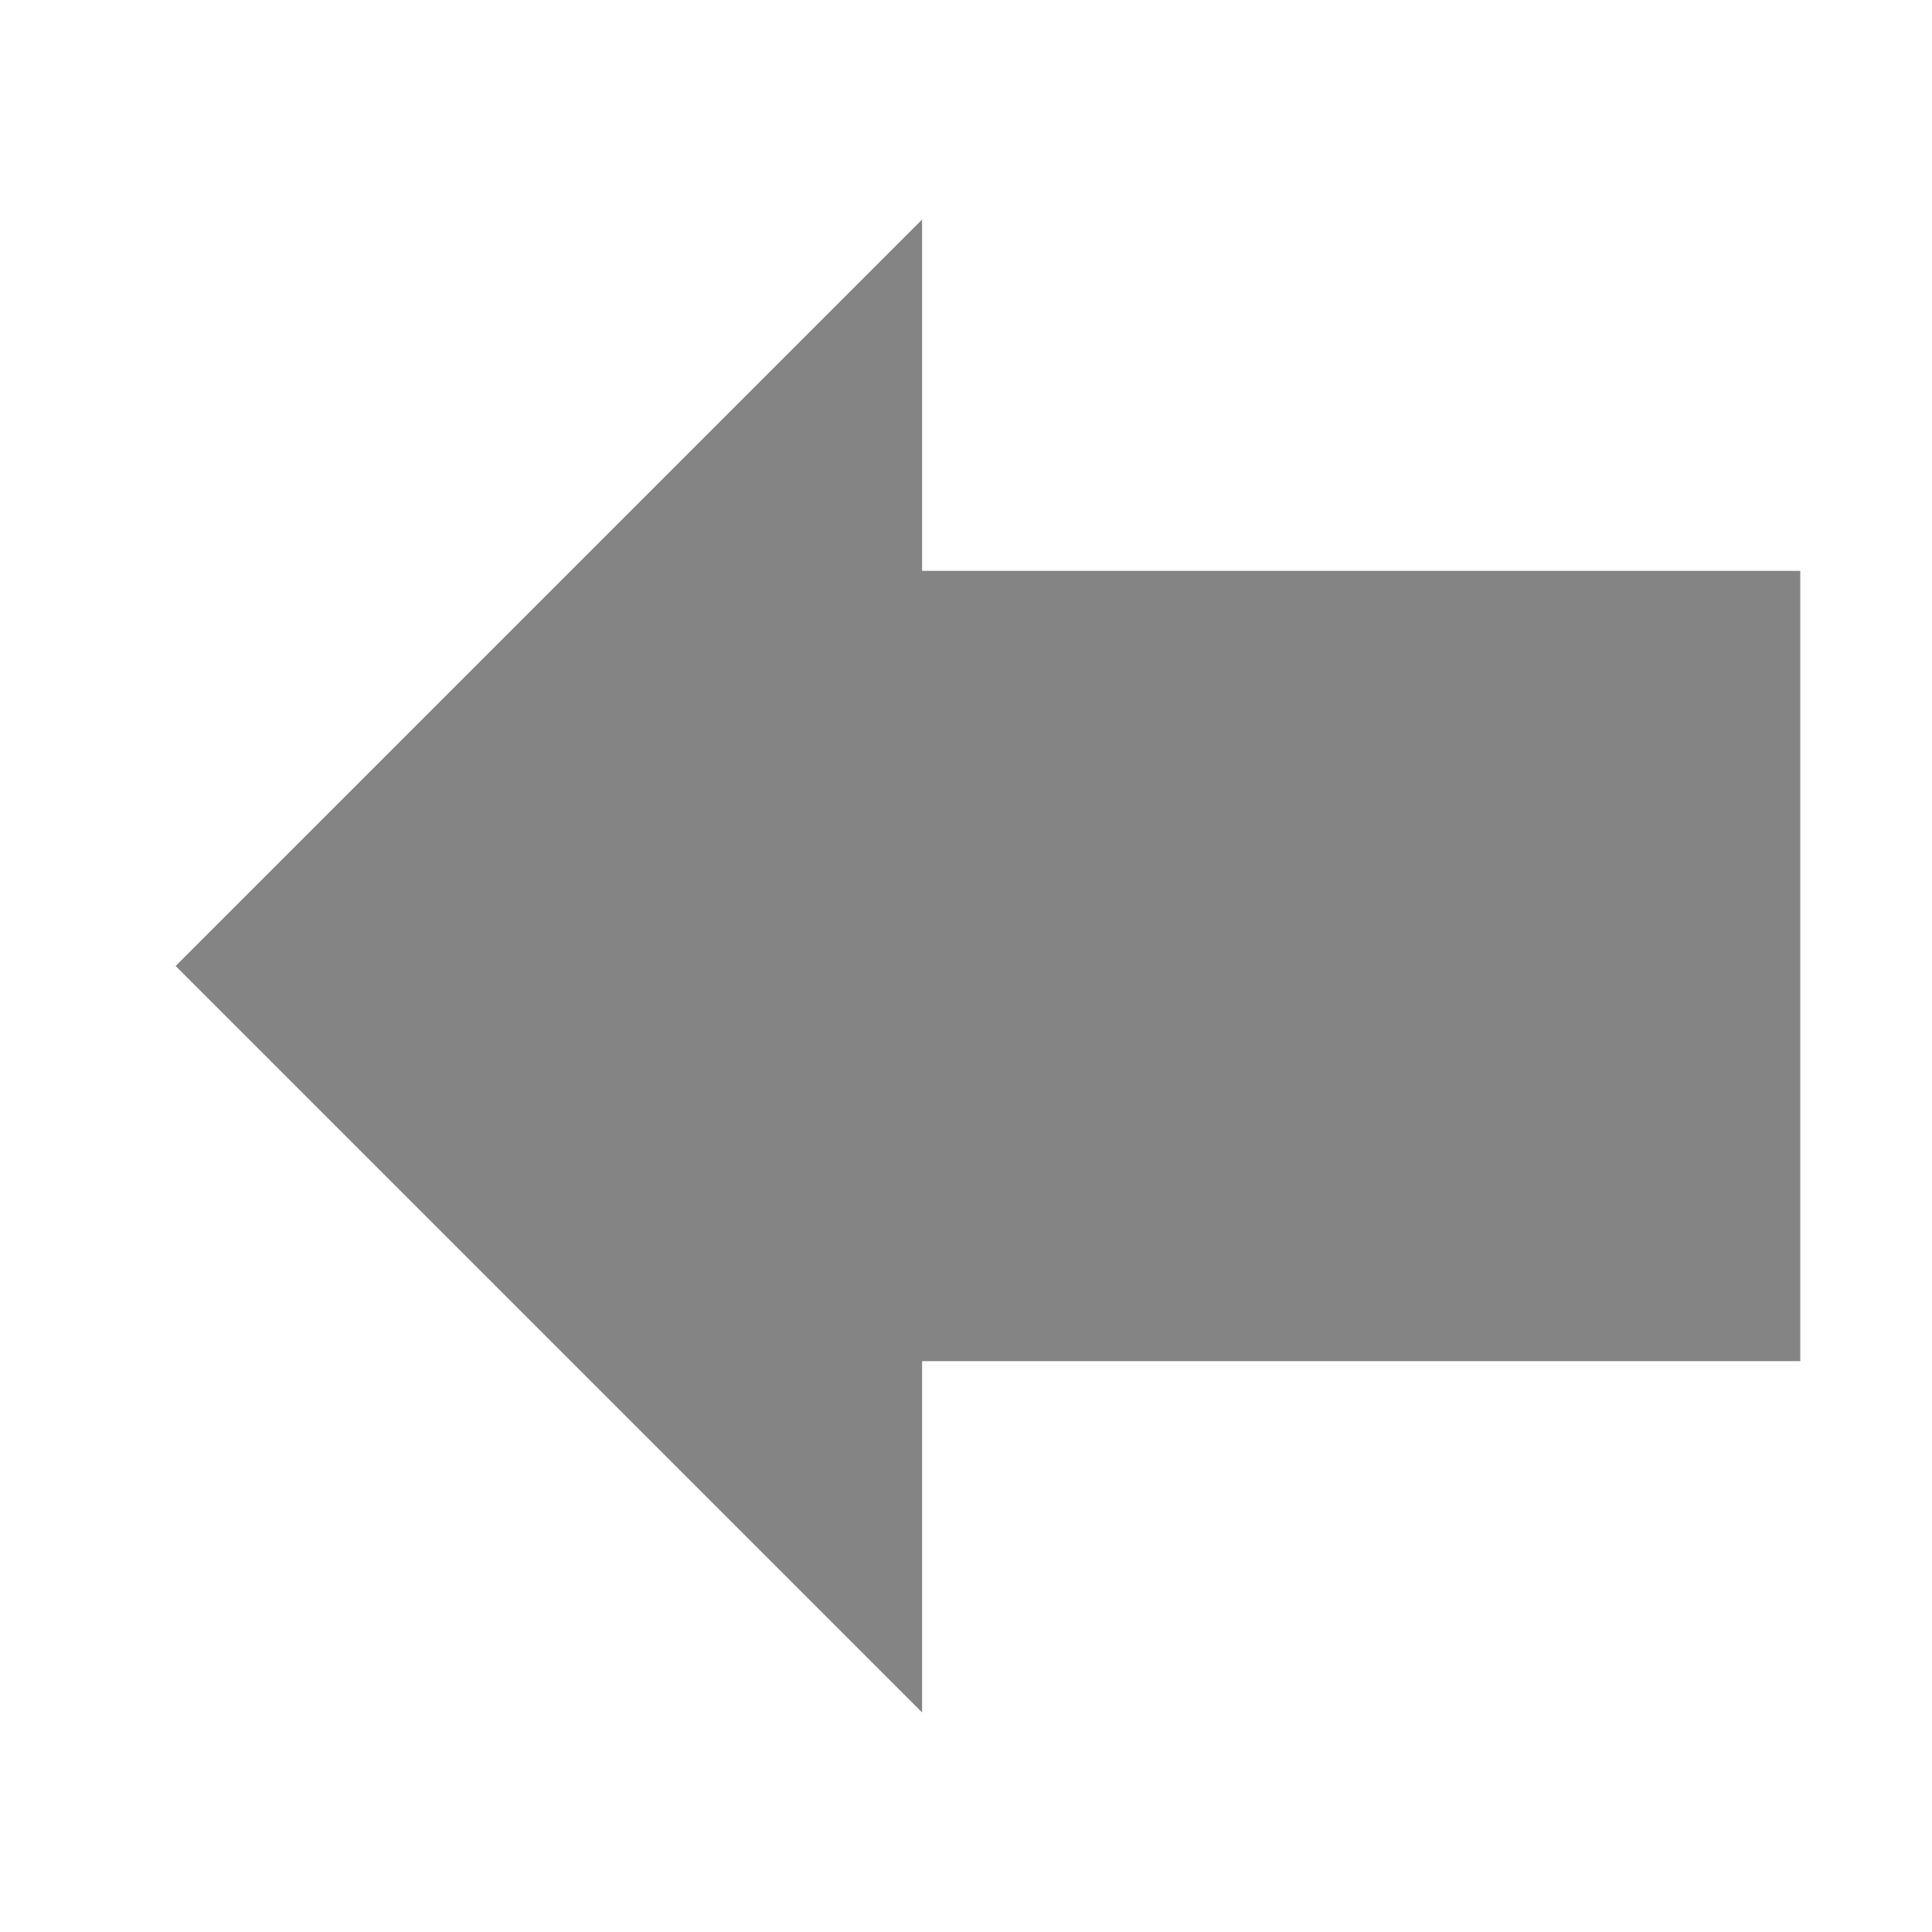
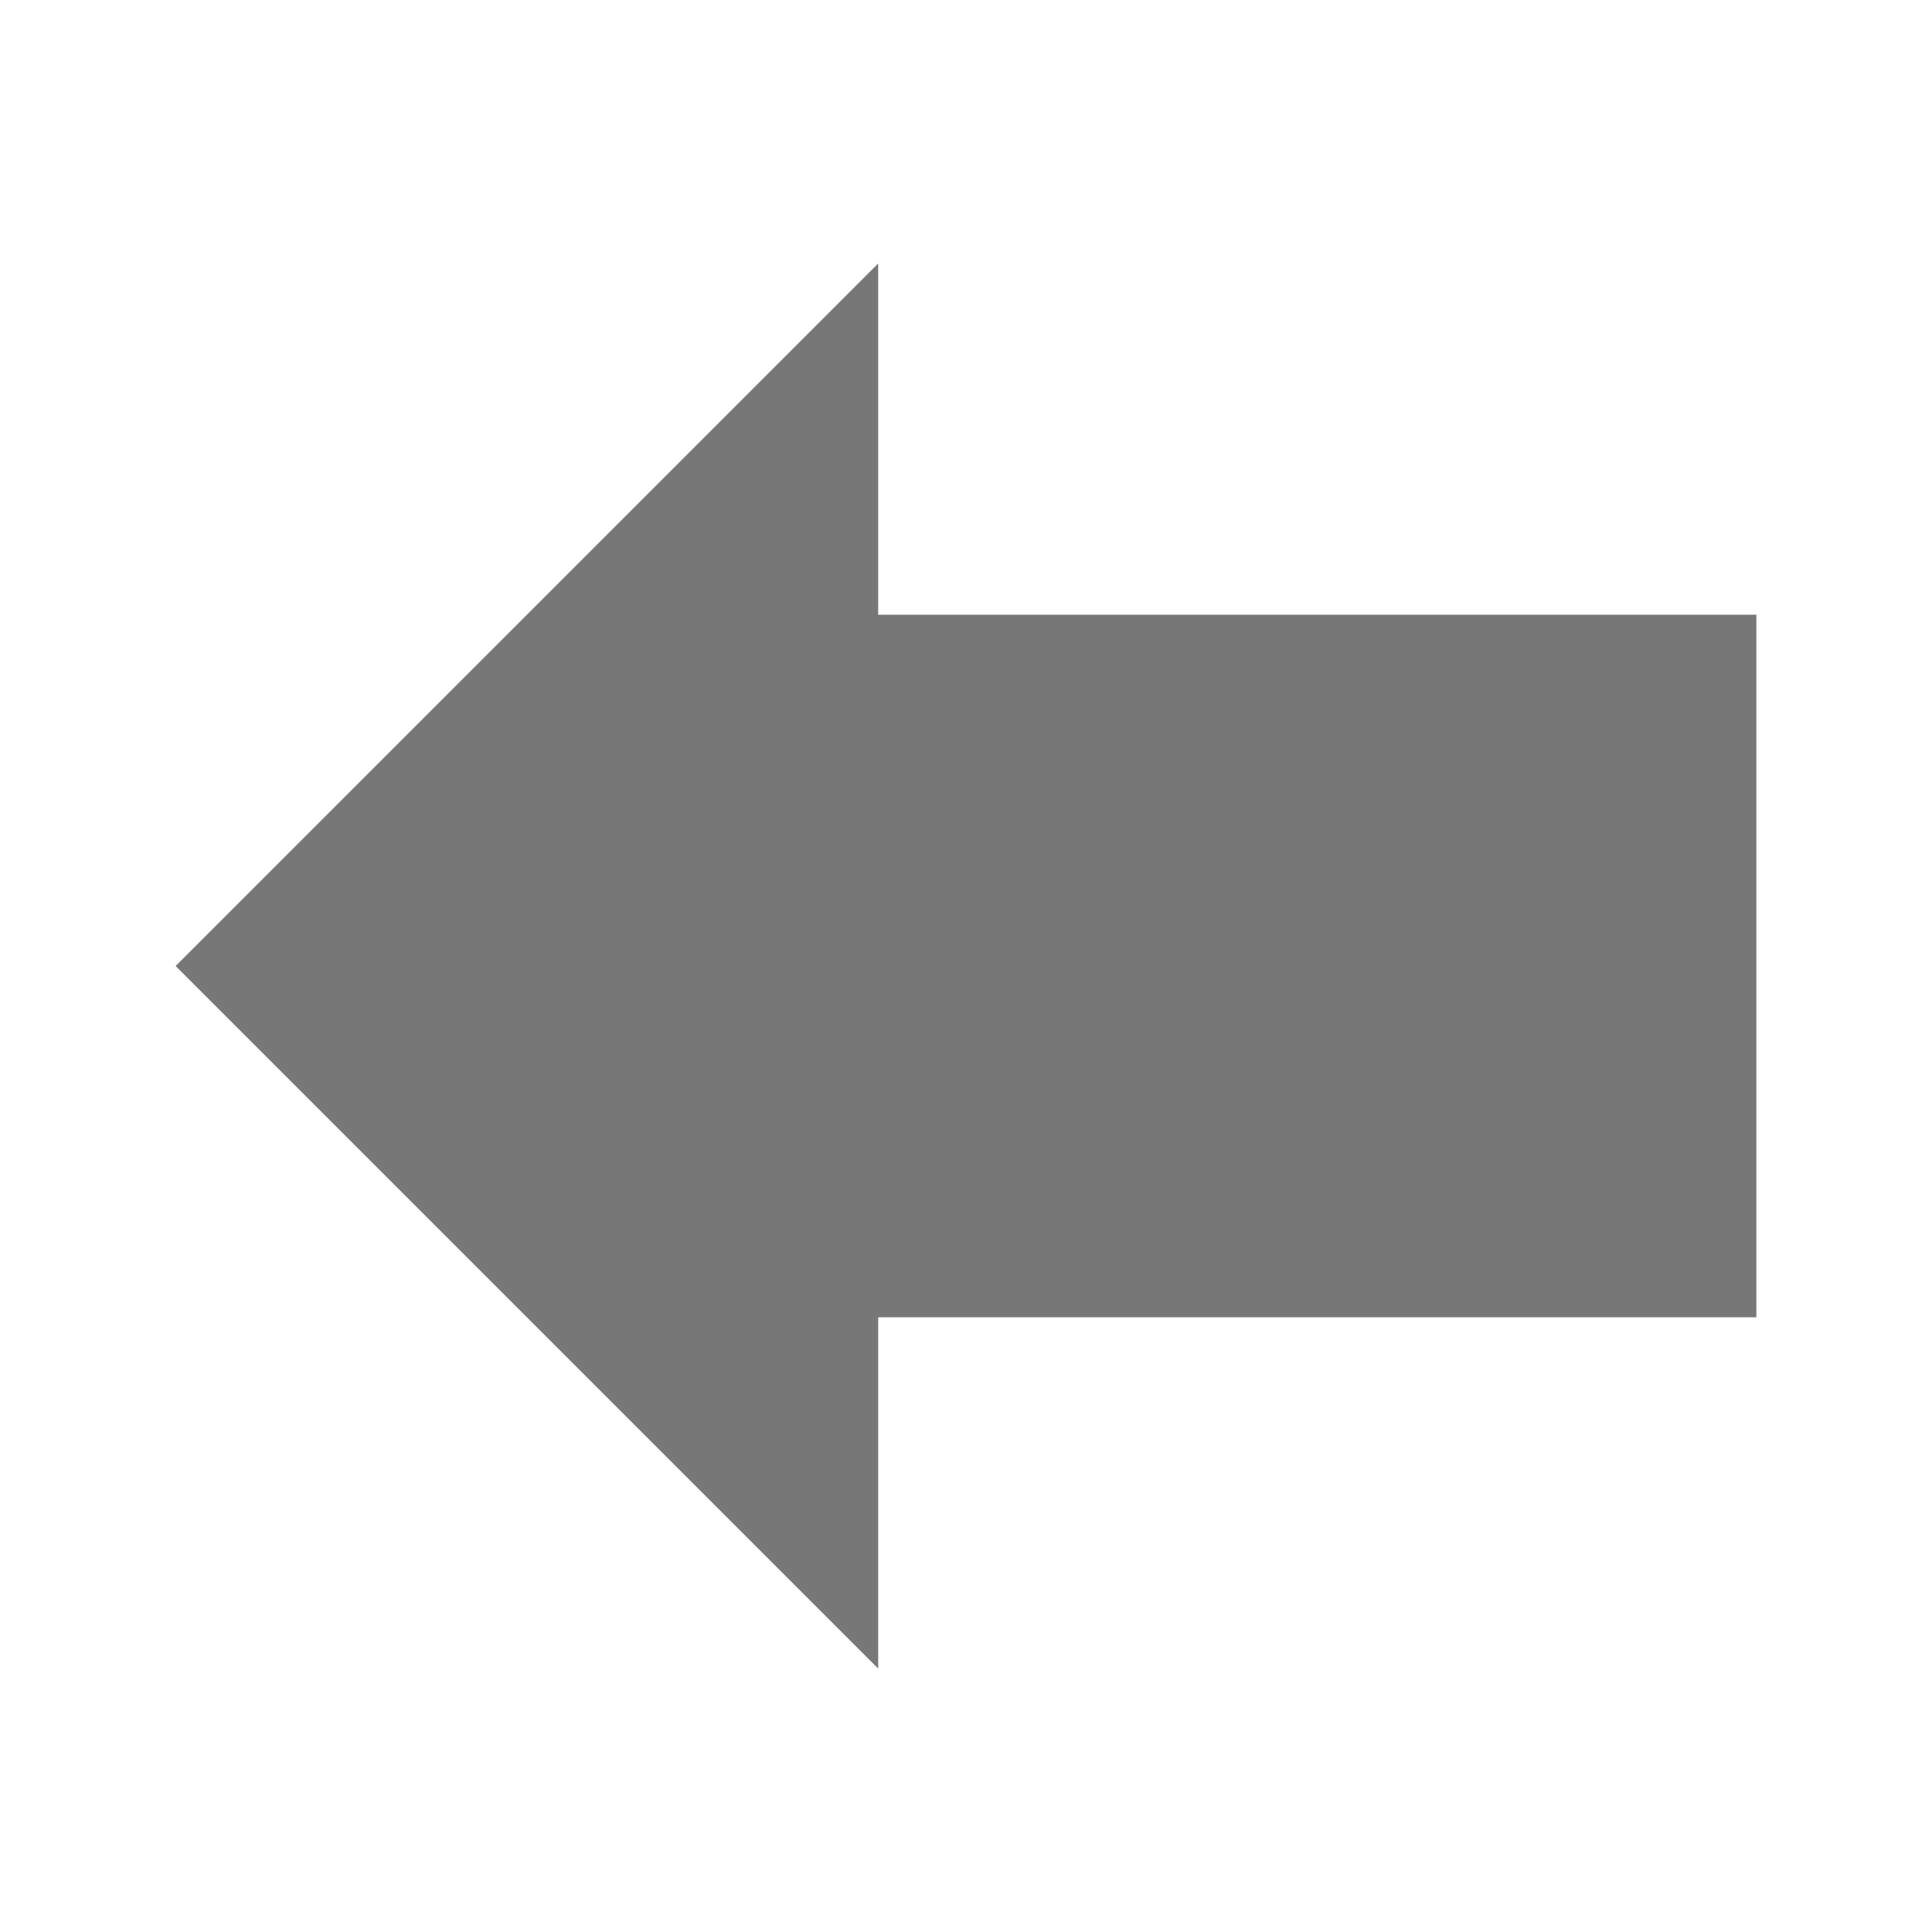
- <svg xmlns="http://www.w3.org/2000/svg" height="22" width="22" version="1.1">
-   <path d="m10.5 2.5s0 2.5 0 4h10v9h-10c0 1.5 0 4 0 4l-8.5-8.5 8.5-8.5z" fill="#848484" />
+ <svg xmlns="http://www.w3.org/2000/svg" width="22" height="22" version="1.1">
+   <path d="m10 3v4h10v8h-10v4l-8-8z" fill="#777" />
</svg>
